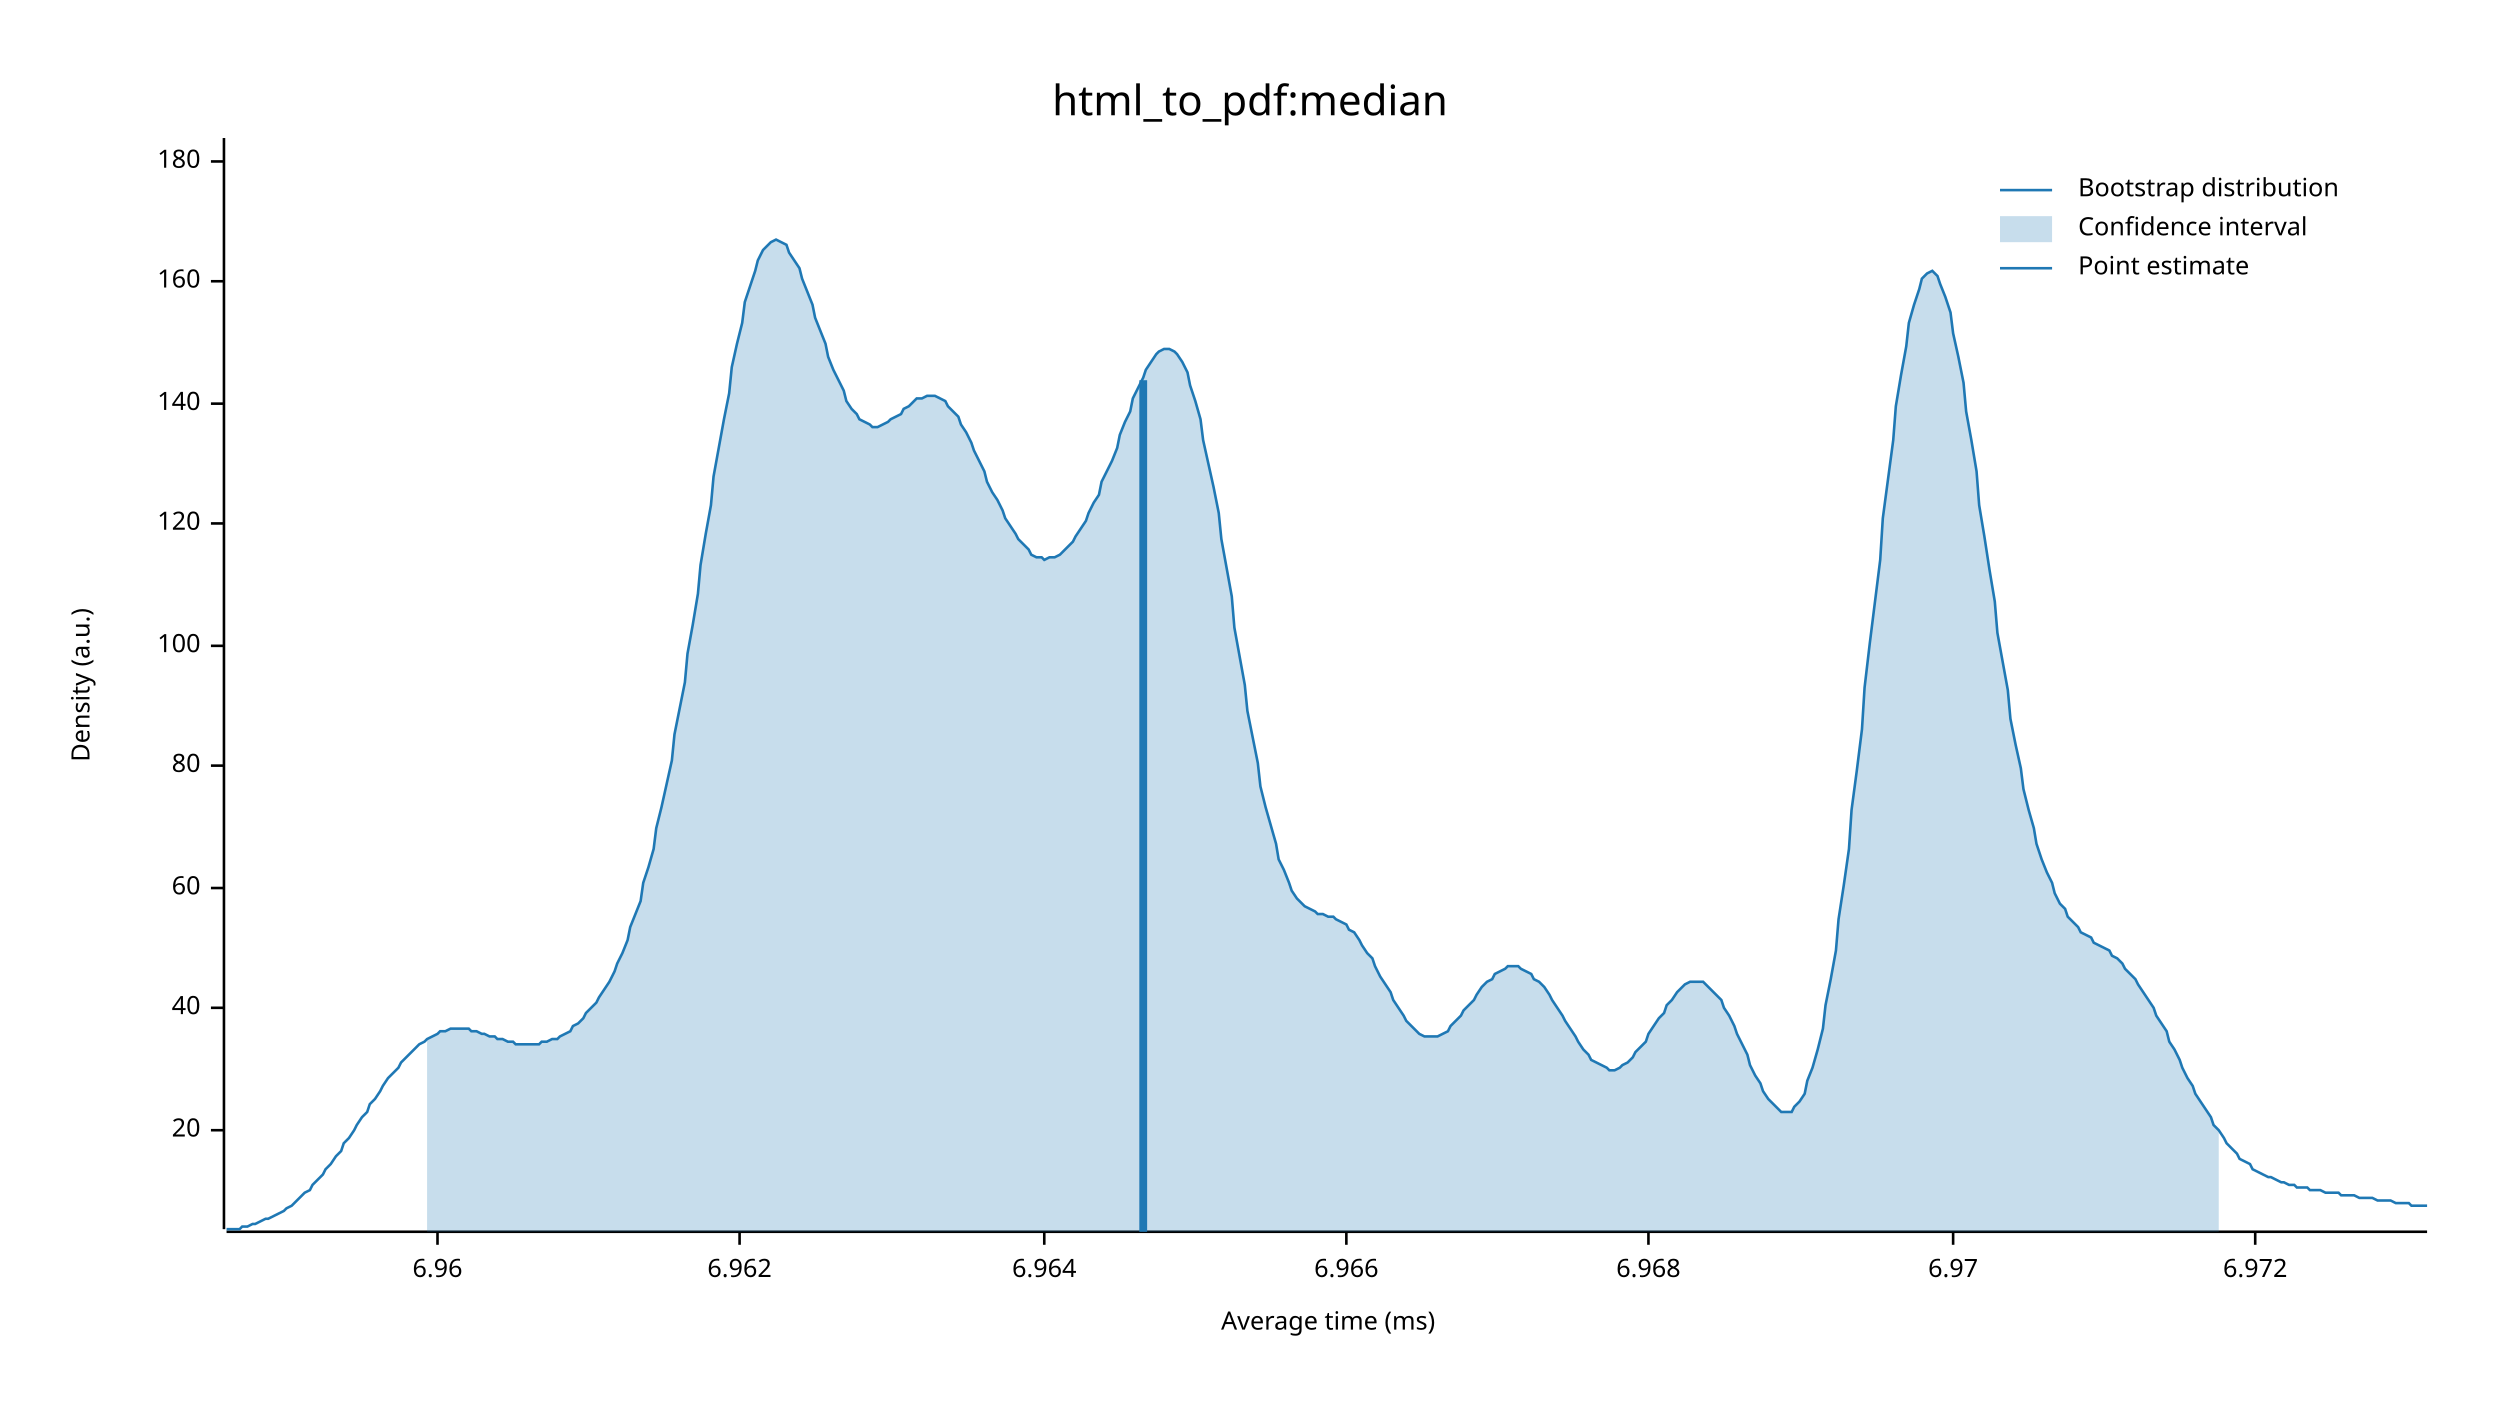
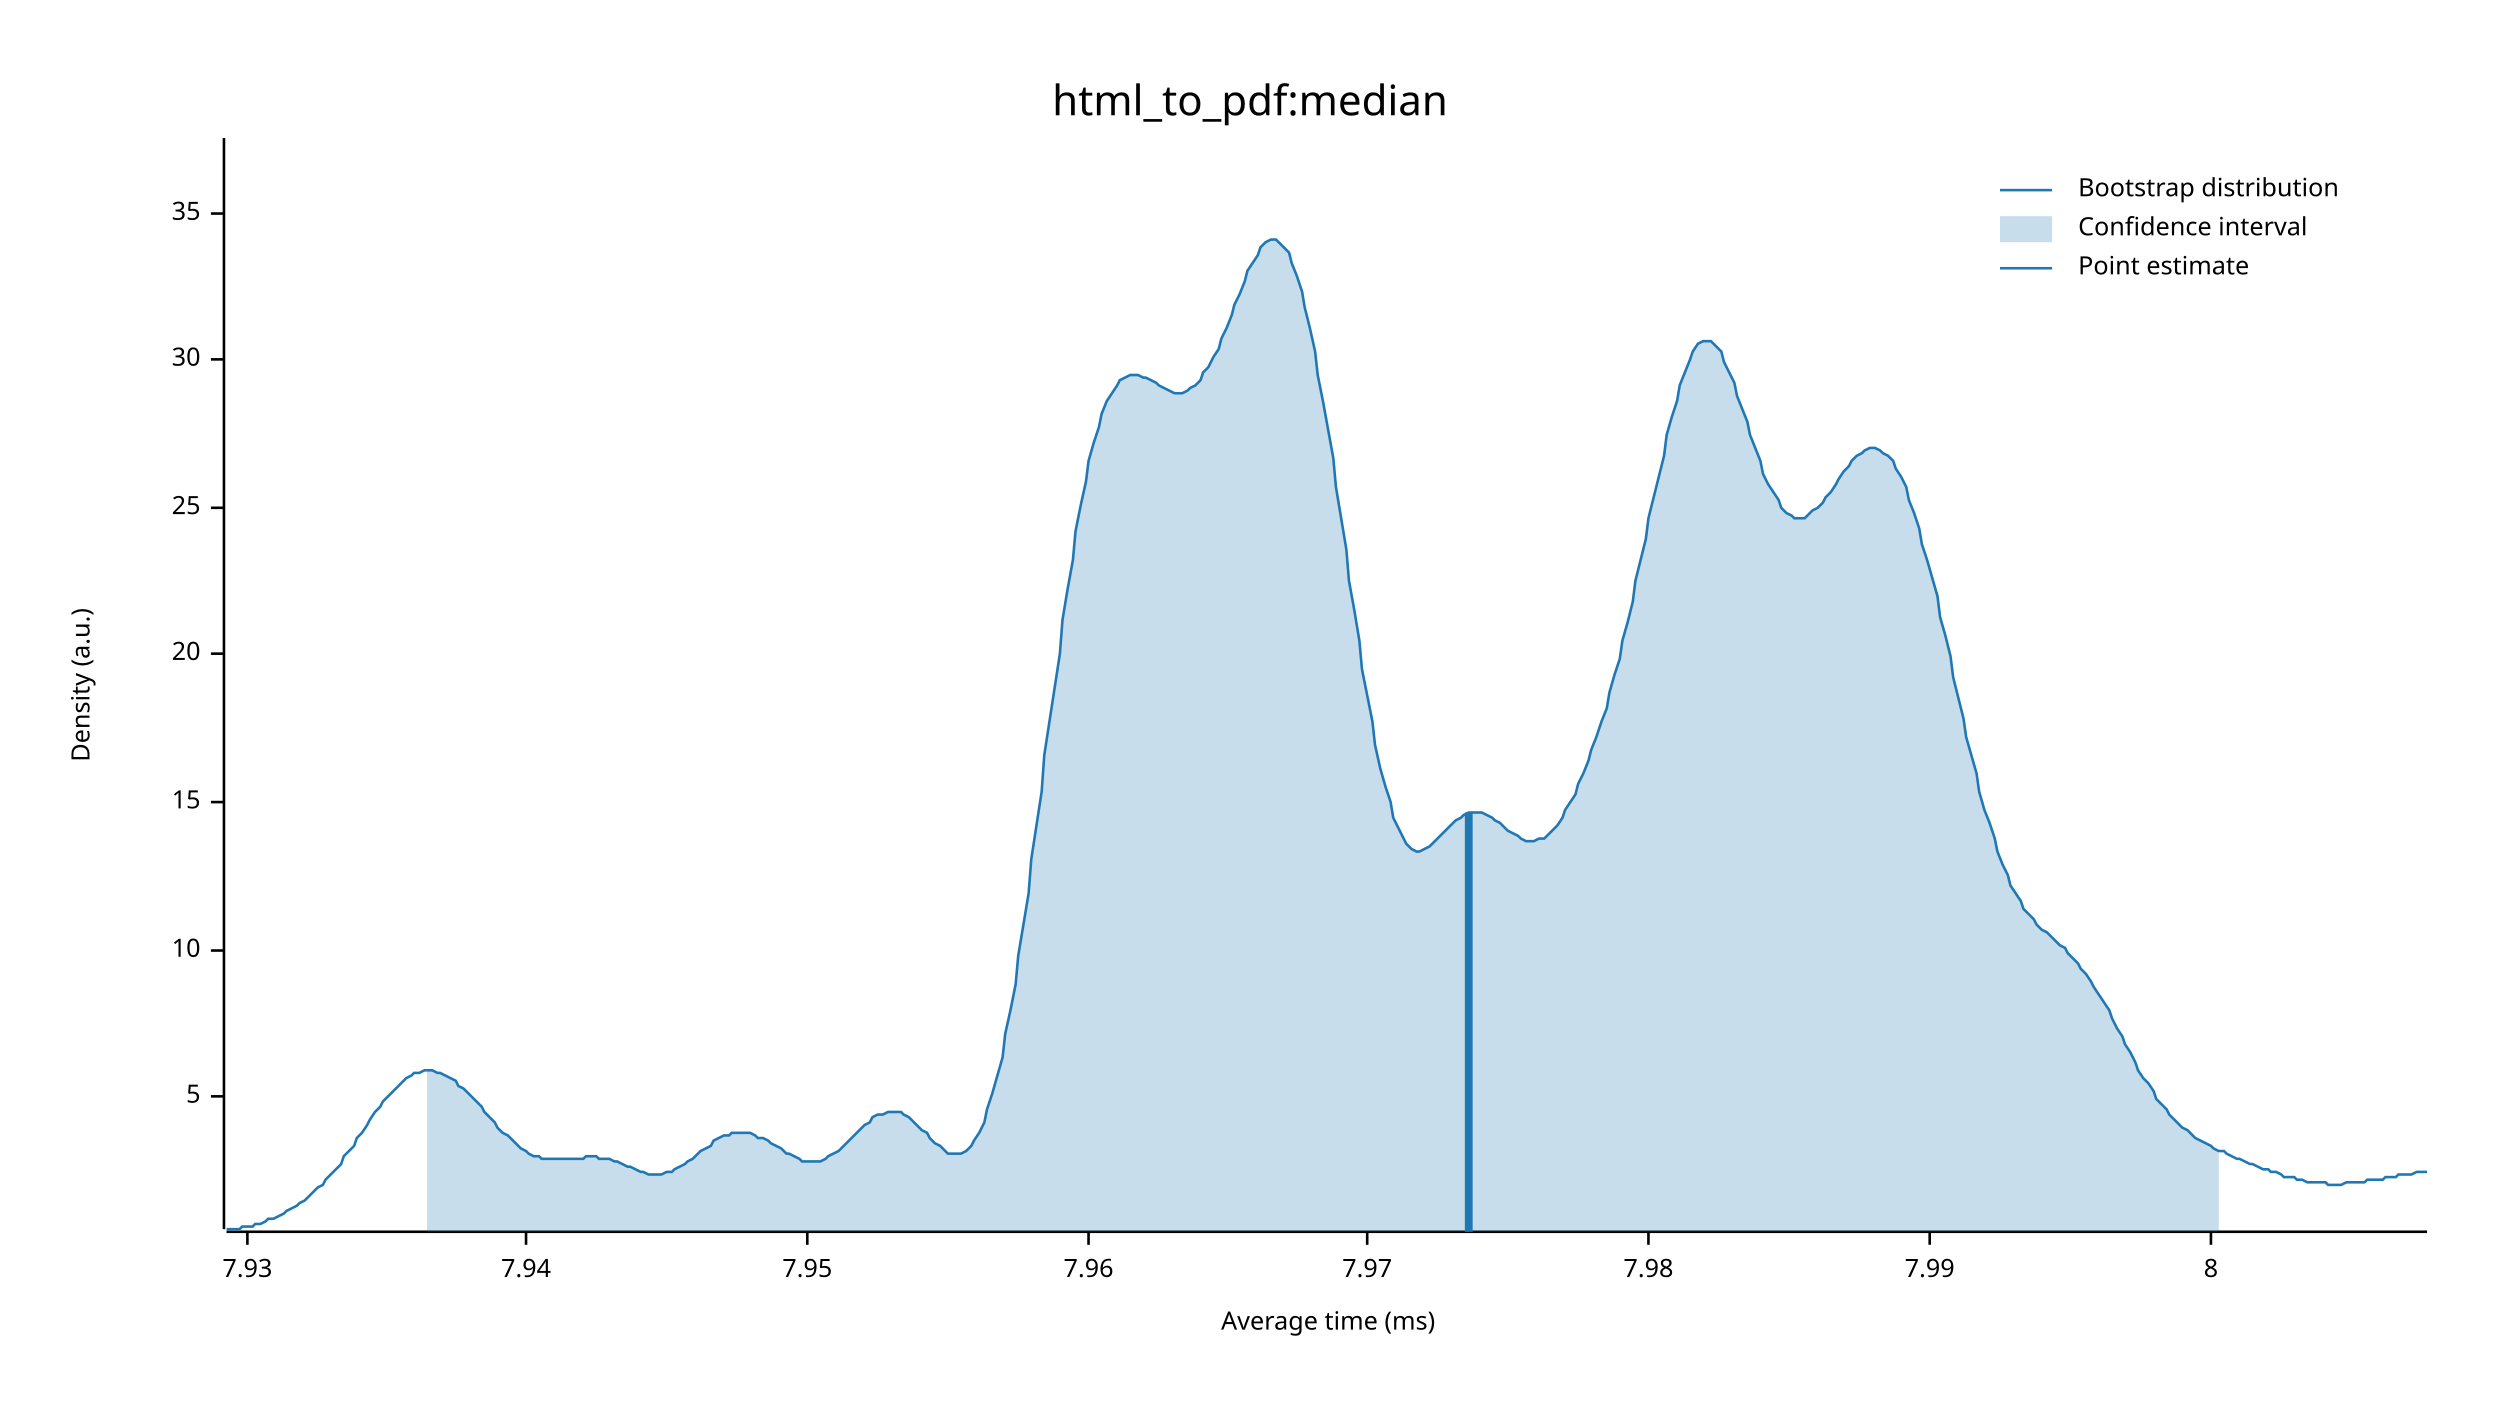
<svg xmlns="http://www.w3.org/2000/svg" width="960" height="540" viewBox="0 0 960 540">
  <text x="480" y="32" dy="0.76em" text-anchor="middle" font-family="sans-serif" font-size="16.129" opacity="1" fill="#000000">
html_to_pdf:median
</text>
  <text x="27" y="263" dy="0.76em" text-anchor="middle" font-family="sans-serif" font-size="9.677" opacity="1" fill="#000000" transform="rotate(270, 27, 263)">
Density (a.u.)
</text>
  <text x="510" y="513" dy="-0.5ex" text-anchor="middle" font-family="sans-serif" font-size="9.677" opacity="1" fill="#000000">
Average time (ms)
</text>
  <polyline fill="none" opacity="1" stroke="#000000" stroke-width="1" points="86,53 86,472 " />
-   <text x="77" y="434" dy="0.5ex" text-anchor="end" font-family="sans-serif" font-size="9.677" opacity="1" fill="#000000">
+   <text x="77" y="421" dy="0.5ex" text-anchor="end" font-family="sans-serif" font-size="9.677" opacity="1" fill="#000000">
+ 5
+ </text>
+   <polyline fill="none" opacity="1" stroke="#000000" stroke-width="1" points="81,421 86,421 " />
+   <text x="77" y="365" dy="0.5ex" text-anchor="end" font-family="sans-serif" font-size="9.677" opacity="1" fill="#000000">
+ 10
+ </text>
+   <polyline fill="none" opacity="1" stroke="#000000" stroke-width="1" points="81,365 86,365 " />
+   <text x="77" y="308" dy="0.5ex" text-anchor="end" font-family="sans-serif" font-size="9.677" opacity="1" fill="#000000">
+ 15
+ </text>
+   <polyline fill="none" opacity="1" stroke="#000000" stroke-width="1" points="81,308 86,308 " />
+   <text x="77" y="251" dy="0.5ex" text-anchor="end" font-family="sans-serif" font-size="9.677" opacity="1" fill="#000000">
20
</text>
-   <polyline fill="none" opacity="1" stroke="#000000" stroke-width="1" points="81,434 86,434 " />
-   <text x="77" y="387" dy="0.5ex" text-anchor="end" font-family="sans-serif" font-size="9.677" opacity="1" fill="#000000">
- 40
+   <polyline fill="none" opacity="1" stroke="#000000" stroke-width="1" points="81,251 86,251 " />
+   <text x="77" y="195" dy="0.5ex" text-anchor="end" font-family="sans-serif" font-size="9.677" opacity="1" fill="#000000">
+ 25
</text>
-   <polyline fill="none" opacity="1" stroke="#000000" stroke-width="1" points="81,387 86,387 " />
-   <text x="77" y="341" dy="0.5ex" text-anchor="end" font-family="sans-serif" font-size="9.677" opacity="1" fill="#000000">
- 60
+   <polyline fill="none" opacity="1" stroke="#000000" stroke-width="1" points="81,195 86,195 " />
+   <text x="77" y="138" dy="0.5ex" text-anchor="end" font-family="sans-serif" font-size="9.677" opacity="1" fill="#000000">
+ 30
</text>
-   <polyline fill="none" opacity="1" stroke="#000000" stroke-width="1" points="81,341 86,341 " />
-   <text x="77" y="294" dy="0.5ex" text-anchor="end" font-family="sans-serif" font-size="9.677" opacity="1" fill="#000000">
- 80
+   <polyline fill="none" opacity="1" stroke="#000000" stroke-width="1" points="81,138 86,138 " />
+   <text x="77" y="82" dy="0.5ex" text-anchor="end" font-family="sans-serif" font-size="9.677" opacity="1" fill="#000000">
+ 35
</text>
-   <polyline fill="none" opacity="1" stroke="#000000" stroke-width="1" points="81,294 86,294 " />
-   <text x="77" y="248" dy="0.5ex" text-anchor="end" font-family="sans-serif" font-size="9.677" opacity="1" fill="#000000">
- 100
+   <polyline fill="none" opacity="1" stroke="#000000" stroke-width="1" points="81,82 86,82 " />
+   <polyline fill="none" opacity="1" stroke="#000000" stroke-width="1" points="87,473 932,473 " />
+   <text x="95" y="483" dy="0.76em" text-anchor="middle" font-family="sans-serif" font-size="9.677" opacity="1" fill="#000000">
+ 7.93
</text>
-   <polyline fill="none" opacity="1" stroke="#000000" stroke-width="1" points="81,248 86,248 " />
-   <text x="77" y="201" dy="0.5ex" text-anchor="end" font-family="sans-serif" font-size="9.677" opacity="1" fill="#000000">
- 120
+   <polyline fill="none" opacity="1" stroke="#000000" stroke-width="1" points="95,473 95,478 " />
+   <text x="202" y="483" dy="0.76em" text-anchor="middle" font-family="sans-serif" font-size="9.677" opacity="1" fill="#000000">
+ 7.94
</text>
-   <polyline fill="none" opacity="1" stroke="#000000" stroke-width="1" points="81,201 86,201 " />
-   <text x="77" y="155" dy="0.5ex" text-anchor="end" font-family="sans-serif" font-size="9.677" opacity="1" fill="#000000">
- 140
+   <polyline fill="none" opacity="1" stroke="#000000" stroke-width="1" points="202,473 202,478 " />
+   <text x="310" y="483" dy="0.76em" text-anchor="middle" font-family="sans-serif" font-size="9.677" opacity="1" fill="#000000">
+ 7.95
</text>
-   <polyline fill="none" opacity="1" stroke="#000000" stroke-width="1" points="81,155 86,155 " />
-   <text x="77" y="108" dy="0.5ex" text-anchor="end" font-family="sans-serif" font-size="9.677" opacity="1" fill="#000000">
- 160
+   <polyline fill="none" opacity="1" stroke="#000000" stroke-width="1" points="310,473 310,478 " />
+   <text x="418" y="483" dy="0.76em" text-anchor="middle" font-family="sans-serif" font-size="9.677" opacity="1" fill="#000000">
+ 7.96
</text>
-   <polyline fill="none" opacity="1" stroke="#000000" stroke-width="1" points="81,108 86,108 " />
-   <text x="77" y="62" dy="0.5ex" text-anchor="end" font-family="sans-serif" font-size="9.677" opacity="1" fill="#000000">
- 180
+   <polyline fill="none" opacity="1" stroke="#000000" stroke-width="1" points="418,473 418,478 " />
+   <text x="525" y="483" dy="0.76em" text-anchor="middle" font-family="sans-serif" font-size="9.677" opacity="1" fill="#000000">
+ 7.97
</text>
-   <polyline fill="none" opacity="1" stroke="#000000" stroke-width="1" points="81,62 86,62 " />
-   <polyline fill="none" opacity="1" stroke="#000000" stroke-width="1" points="87,473 932,473 " />
-   <text x="168" y="483" dy="0.76em" text-anchor="middle" font-family="sans-serif" font-size="9.677" opacity="1" fill="#000000">
- 6.96
- </text>
-   <polyline fill="none" opacity="1" stroke="#000000" stroke-width="1" points="168,473 168,478 " />
-   <text x="284" y="483" dy="0.76em" text-anchor="middle" font-family="sans-serif" font-size="9.677" opacity="1" fill="#000000">
- 6.962
- </text>
-   <polyline fill="none" opacity="1" stroke="#000000" stroke-width="1" points="284,473 284,478 " />
-   <text x="401" y="483" dy="0.76em" text-anchor="middle" font-family="sans-serif" font-size="9.677" opacity="1" fill="#000000">
- 6.964
- </text>
-   <polyline fill="none" opacity="1" stroke="#000000" stroke-width="1" points="401,473 401,478 " />
-   <text x="517" y="483" dy="0.76em" text-anchor="middle" font-family="sans-serif" font-size="9.677" opacity="1" fill="#000000">
- 6.966
- </text>
-   <polyline fill="none" opacity="1" stroke="#000000" stroke-width="1" points="517,473 517,478 " />
+   <polyline fill="none" opacity="1" stroke="#000000" stroke-width="1" points="525,473 525,478 " />
  <text x="633" y="483" dy="0.76em" text-anchor="middle" font-family="sans-serif" font-size="9.677" opacity="1" fill="#000000">
- 6.968
+ 7.98
</text>
  <polyline fill="none" opacity="1" stroke="#000000" stroke-width="1" points="633,473 633,478 " />
-   <text x="750" y="483" dy="0.76em" text-anchor="middle" font-family="sans-serif" font-size="9.677" opacity="1" fill="#000000">
- 6.97
+   <text x="741" y="483" dy="0.76em" text-anchor="middle" font-family="sans-serif" font-size="9.677" opacity="1" fill="#000000">
+ 7.99
</text>
-   <polyline fill="none" opacity="1" stroke="#000000" stroke-width="1" points="750,473 750,478 " />
-   <text x="866" y="483" dy="0.76em" text-anchor="middle" font-family="sans-serif" font-size="9.677" opacity="1" fill="#000000">
- 6.972
+   <polyline fill="none" opacity="1" stroke="#000000" stroke-width="1" points="741,473 741,478 " />
+   <text x="849" y="483" dy="0.76em" text-anchor="middle" font-family="sans-serif" font-size="9.677" opacity="1" fill="#000000">
+ 8
</text>
-   <polyline fill="none" opacity="1" stroke="#000000" stroke-width="1" points="866,473 866,478 " />
-   <polyline fill="none" opacity="1" stroke="#1F78B4" stroke-width="1" points="87,472 88,472 90,472 92,472 93,471 95,471 97,470 98,470 100,469 102,468 103,468 105,467 107,466 109,465 110,464 112,463 114,461 115,460 117,458 119,457 120,455 122,453 124,451 125,449 127,447 129,444 131,442 132,439 134,437 136,434 137,432 139,429 141,427 142,424 144,422 146,419 147,417 149,414 151,412 153,410 154,408 156,406 158,404 159,403 161,401 163,400 164,399 166,398 168,397 169,396 171,396 173,395 175,395 176,395 178,395 180,395 181,396 183,396 185,397 186,397 188,398 190,398 191,399 193,399 195,400 197,400 198,401 200,401 202,401 203,401 205,401 207,401 208,400 210,400 212,399 214,399 215,398 217,397 219,396 220,394 222,393 224,391 225,389 227,387 229,385 230,383 232,380 234,377 236,373 237,370 239,366 241,361 242,356 244,351 246,346 247,339 249,333 251,326 252,318 254,310 256,301 258,292 259,282 261,272 263,262 264,251 266,240 268,228 269,217 271,205 273,194 274,183 276,172 278,161 280,151 281,141 283,132 285,124 286,116 288,110 290,104 291,100 293,96 295,94 296,93 298,92 300,93 302,94 303,97 305,100 307,103 308,107 310,112 312,117 313,122 315,127 317,132 318,137 320,142 322,146 324,150 325,154 327,157 329,159 330,161 332,162 334,163 335,164 337,164 339,163 341,162 342,161 344,160 346,159 347,157 349,156 351,154 352,153 354,153 356,152 357,152 359,152 361,153 363,154 364,156 366,158 368,160 369,163 371,166 373,170 374,173 376,177 378,181 379,185 381,189 383,192 385,196 386,199 388,202 390,205 391,207 393,209 395,211 396,213 398,214 400,214 401,215 403,214 405,214 407,213 408,212 410,210 412,208 413,206 415,203 417,200 418,197 420,193 422,190 423,185 425,181 427,177 429,172 430,167 432,162 434,158 435,153 437,149 439,145 440,142 442,139 444,136 445,135 447,134 449,134 451,135 452,136 454,139 456,143 457,148 459,154 461,161 462,169 464,178 466,187 468,197 469,207 471,218 473,229 474,241 476,252 478,263 479,273 481,283 483,293 484,302 486,310 488,317 490,324 491,330 493,334 495,339 496,342 498,345 500,347 501,348 503,349 505,350 506,351 508,351 510,352 512,352 513,353 515,354 517,355 518,357 520,358 522,361 523,363 525,366 527,368 528,371 530,375 532,378 534,381 535,384 537,387 539,390 540,392 542,394 544,396 545,397 547,398 549,398 550,398 552,398 554,397 556,396 557,394 559,392 561,390 562,388 564,386 566,384 567,382 569,379 571,377 573,376 574,374 576,373 578,372 579,371 581,371 583,371 584,372 586,373 588,374 589,376 591,377 593,379 595,382 596,384 598,387 600,390 601,392 603,395 605,398 606,400 608,403 610,405 611,407 613,408 615,409 617,410 618,411 620,411 622,410 623,409 625,408 627,406 628,404 630,402 632,400 633,397 635,394 637,391 639,389 640,386 642,384 644,381 645,380 647,378 649,377 650,377 652,377 654,377 655,378 657,380 659,382 661,384 662,387 664,390 666,394 667,397 669,401 671,405 672,409 674,413 676,416 677,419 679,422 681,424 683,426 684,427 686,427 688,427 689,425 691,423 693,420 694,415 696,410 698,403 700,395 701,386 703,376 705,365 706,353 708,340 710,326 711,311 713,296 715,280 716,264 718,247 720,231 722,215 723,199 725,184 727,169 728,156 730,144 732,133 733,124 735,117 737,111 738,107 740,105 742,104 744,106 745,109 747,114 749,120 750,128 752,137 754,147 755,158 757,169 759,181 760,194 762,206 764,219 766,231 767,243 769,254 771,265 772,276 774,286 776,295 777,303 779,311 781,318 782,324 784,330 786,335 788,339 789,343 791,347 793,349 794,352 796,354 798,356 799,358 801,359 803,360 804,362 806,363 808,364 810,365 811,367 813,368 815,370 816,372 818,374 820,376 821,378 823,381 825,384 827,387 828,390 830,393 832,396 833,400 835,403 837,407 838,410 840,414 842,417 843,420 845,423 847,426 849,429 850,432 852,434 854,437 855,439 857,441 859,443 860,445 862,446 864,447 865,449 867,450 869,451 871,452 872,452 874,453 876,454 877,454 879,455 881,455 882,456 884,456 886,456 887,457 889,457 891,457 893,458 894,458 896,458 898,458 899,459 901,459 903,459 904,459 906,460 908,460 909,460 911,460 913,461 915,461 916,461 918,461 920,462 921,462 923,462 925,462 926,463 928,463 930,463 932,463 " />
-   <polygon opacity="0.25" fill="#1F78B4" points="164,399 166,398 168,397 169,396 171,396 173,395 175,395 176,395 178,395 180,395 181,396 183,396 185,397 186,397 188,398 190,398 191,399 193,399 195,400 197,400 198,401 200,401 202,401 203,401 205,401 207,401 208,400 210,400 212,399 214,399 215,398 217,397 219,396 220,394 222,393 224,391 225,389 227,387 229,385 230,383 232,380 234,377 236,373 237,370 239,366 241,361 242,356 244,351 246,346 247,339 249,333 251,326 252,318 254,310 256,301 258,292 259,282 261,272 263,262 264,251 266,240 268,228 269,217 271,205 273,194 274,183 276,172 278,161 280,151 281,141 283,132 285,124 286,116 288,110 290,104 291,100 293,96 295,94 296,93 298,92 300,93 302,94 303,97 305,100 307,103 308,107 310,112 312,117 313,122 315,127 317,132 318,137 320,142 322,146 324,150 325,154 327,157 329,159 330,161 332,162 334,163 335,164 337,164 339,163 341,162 342,161 344,160 346,159 347,157 349,156 351,154 352,153 354,153 356,152 357,152 359,152 361,153 363,154 364,156 366,158 368,160 369,163 371,166 373,170 374,173 376,177 378,181 379,185 381,189 383,192 385,196 386,199 388,202 390,205 391,207 393,209 395,211 396,213 398,214 400,214 401,215 403,214 405,214 407,213 408,212 410,210 412,208 413,206 415,203 417,200 418,197 420,193 422,190 423,185 425,181 427,177 429,172 430,167 432,162 434,158 435,153 437,149 439,145 440,142 442,139 444,136 445,135 447,134 449,134 451,135 452,136 454,139 456,143 457,148 459,154 461,161 462,169 464,178 466,187 468,197 469,207 471,218 473,229 474,241 476,252 478,263 479,273 481,283 483,293 484,302 486,310 488,317 490,324 491,330 493,334 495,339 496,342 498,345 500,347 501,348 503,349 505,350 506,351 508,351 510,352 512,352 513,353 515,354 517,355 518,357 520,358 522,361 523,363 525,366 527,368 528,371 530,375 532,378 534,381 535,384 537,387 539,390 540,392 542,394 544,396 545,397 547,398 549,398 550,398 552,398 554,397 556,396 557,394 559,392 561,390 562,388 564,386 566,384 567,382 569,379 571,377 573,376 574,374 576,373 578,372 579,371 581,371 583,371 584,372 586,373 588,374 589,376 591,377 593,379 595,382 596,384 598,387 600,390 601,392 603,395 605,398 606,400 608,403 610,405 611,407 613,408 615,409 617,410 618,411 620,411 622,410 623,409 625,408 627,406 628,404 630,402 632,400 633,397 635,394 637,391 639,389 640,386 642,384 644,381 645,380 647,378 649,377 650,377 652,377 654,377 655,378 657,380 659,382 661,384 662,387 664,390 666,394 667,397 669,401 671,405 672,409 674,413 676,416 677,419 679,422 681,424 683,426 684,427 686,427 688,427 689,425 691,423 693,420 694,415 696,410 698,403 700,395 701,386 703,376 705,365 706,353 708,340 710,326 711,311 713,296 715,280 716,264 718,247 720,231 722,215 723,199 725,184 727,169 728,156 730,144 732,133 733,124 735,117 737,111 738,107 740,105 742,104 744,106 745,109 747,114 749,120 750,128 752,137 754,147 755,158 757,169 759,181 760,194 762,206 764,219 766,231 767,243 769,254 771,265 772,276 774,286 776,295 777,303 779,311 781,318 782,324 784,330 786,335 788,339 789,343 791,347 793,349 794,352 796,354 798,356 799,358 801,359 803,360 804,362 806,363 808,364 810,365 811,367 813,368 815,370 816,372 818,374 820,376 821,378 823,381 825,384 827,387 828,390 830,393 832,396 833,400 835,403 837,407 838,410 840,414 842,417 843,420 845,423 847,426 849,429 850,432 852,434 852,473 164,473 " />
-   <polyline fill="none" opacity="1" stroke="#1F78B4" stroke-width="3" points="439,473 439,146 " />
+   <polyline fill="none" opacity="1" stroke="#000000" stroke-width="1" points="849,473 849,478 " />
+   <polyline fill="none" opacity="1" stroke="#1F78B4" stroke-width="1" points="87,472 88,472 90,472 92,472 93,471 95,471 97,471 98,470 100,470 102,469 103,468 105,468 107,467 109,466 110,465 112,464 114,463 115,462 117,461 119,459 120,458 122,456 124,455 125,453 127,451 129,449 131,447 132,444 134,442 136,440 137,437 139,435 141,432 142,430 144,427 146,425 147,423 149,421 151,419 153,417 154,416 156,414 158,413 159,412 161,412 163,411 164,411 166,411 168,412 169,412 171,413 173,414 175,415 176,417 178,418 180,420 181,421 183,423 185,425 186,427 188,429 190,431 191,433 193,435 195,436 197,438 198,439 200,441 202,442 203,443 205,444 207,444 208,445 210,445 212,445 214,445 215,445 217,445 219,445 220,445 222,445 224,445 225,444 227,444 229,444 230,445 232,445 234,445 236,446 237,446 239,447 241,448 242,448 244,449 246,450 247,450 249,451 251,451 252,451 254,451 256,450 258,450 259,449 261,448 263,447 264,446 266,445 268,443 269,442 271,441 273,440 274,438 276,437 278,436 280,436 281,435 283,435 285,435 286,435 288,435 290,436 291,437 293,437 295,438 296,439 298,440 300,441 302,443 303,443 305,444 307,445 308,446 310,446 312,446 313,446 315,446 317,445 318,444 320,443 322,442 324,440 325,439 327,437 329,435 330,434 332,432 334,431 335,429 337,428 339,428 341,427 342,427 344,427 346,427 347,428 349,429 351,431 352,432 354,434 356,435 357,437 359,439 361,440 363,442 364,443 366,443 368,443 369,443 371,442 373,440 374,438 376,435 378,431 379,426 381,420 383,413 385,406 386,397 388,388 390,378 391,367 393,355 395,343 396,330 398,317 400,304 401,290 403,277 405,264 407,251 408,238 410,226 412,215 413,204 415,194 417,185 418,177 420,170 422,164 423,159 425,154 427,151 429,148 430,146 432,145 434,144 435,144 437,144 439,145 440,145 442,146 444,147 445,148 447,149 449,150 451,151 452,151 454,151 456,150 457,149 459,148 461,146 462,143 464,141 466,137 468,134 469,130 471,126 473,121 474,117 476,113 478,108 479,104 481,101 483,98 484,95 486,93 488,92 490,92 491,93 493,95 495,97 496,101 498,106 500,112 501,118 503,126 505,135 506,144 508,154 510,165 512,176 513,187 515,199 517,211 518,223 520,234 522,246 523,257 525,267 527,277 528,286 530,295 532,302 534,308 535,314 537,318 539,322 540,324 542,326 544,327 545,327 547,326 549,325 550,324 552,322 554,320 556,318 557,317 559,315 561,314 562,313 564,312 566,312 567,312 569,312 571,313 573,314 574,315 576,316 578,318 579,319 581,320 583,321 584,322 586,323 588,323 589,323 591,322 593,322 595,320 596,319 598,317 600,314 601,311 603,308 605,305 606,301 608,297 610,292 611,288 613,283 615,277 617,272 618,266 620,259 622,253 623,246 625,239 627,231 628,223 630,215 632,207 633,199 635,191 637,183 639,175 640,167 642,160 644,154 645,148 647,143 649,138 650,135 652,132 654,131 655,131 657,131 659,133 661,135 662,139 664,143 666,147 667,152 669,157 671,162 672,167 674,172 676,177 677,182 679,186 681,189 683,192 684,195 686,197 688,198 689,199 691,199 693,199 694,198 696,196 698,195 700,193 701,191 703,189 705,186 706,184 708,181 710,179 711,177 713,175 715,174 716,173 718,172 720,172 722,173 723,174 725,175 727,177 728,180 730,183 732,187 733,192 735,197 737,203 738,209 740,215 742,222 744,229 745,237 747,244 749,252 750,260 752,268 754,276 755,283 757,290 759,297 760,304 762,311 764,316 766,322 767,327 769,332 771,336 772,340 774,343 776,346 777,349 779,351 781,353 782,355 784,357 786,358 788,360 789,361 791,363 793,364 794,366 796,368 798,370 799,372 801,374 803,377 804,379 806,382 808,385 810,388 811,391 813,395 815,398 816,401 818,404 820,408 821,411 823,414 825,416 827,419 828,422 830,424 832,426 833,428 835,430 837,432 838,433 840,434 842,436 843,437 845,438 847,439 849,440 850,441 852,442 854,442 855,443 857,444 859,445 860,445 862,446 864,447 865,447 867,448 869,449 871,449 872,450 874,450 876,451 877,452 879,452 881,452 882,453 884,453 886,454 887,454 889,454 891,454 893,454 894,455 896,455 898,455 899,455 901,454 903,454 904,454 906,454 908,454 909,453 911,453 913,453 915,453 916,452 918,452 920,452 921,451 923,451 925,451 926,451 928,450 930,450 932,450 " />
+   <polygon opacity="0.25" fill="#1F78B4" points="164,411 166,411 168,412 169,412 171,413 173,414 175,415 176,417 178,418 180,420 181,421 183,423 185,425 186,427 188,429 190,431 191,433 193,435 195,436 197,438 198,439 200,441 202,442 203,443 205,444 207,444 208,445 210,445 212,445 214,445 215,445 217,445 219,445 220,445 222,445 224,445 225,444 227,444 229,444 230,445 232,445 234,445 236,446 237,446 239,447 241,448 242,448 244,449 246,450 247,450 249,451 251,451 252,451 254,451 256,450 258,450 259,449 261,448 263,447 264,446 266,445 268,443 269,442 271,441 273,440 274,438 276,437 278,436 280,436 281,435 283,435 285,435 286,435 288,435 290,436 291,437 293,437 295,438 296,439 298,440 300,441 302,443 303,443 305,444 307,445 308,446 310,446 312,446 313,446 315,446 317,445 318,444 320,443 322,442 324,440 325,439 327,437 329,435 330,434 332,432 334,431 335,429 337,428 339,428 341,427 342,427 344,427 346,427 347,428 349,429 351,431 352,432 354,434 356,435 357,437 359,439 361,440 363,442 364,443 366,443 368,443 369,443 371,442 373,440 374,438 376,435 378,431 379,426 381,420 383,413 385,406 386,397 388,388 390,378 391,367 393,355 395,343 396,330 398,317 400,304 401,290 403,277 405,264 407,251 408,238 410,226 412,215 413,204 415,194 417,185 418,177 420,170 422,164 423,159 425,154 427,151 429,148 430,146 432,145 434,144 435,144 437,144 439,145 440,145 442,146 444,147 445,148 447,149 449,150 451,151 452,151 454,151 456,150 457,149 459,148 461,146 462,143 464,141 466,137 468,134 469,130 471,126 473,121 474,117 476,113 478,108 479,104 481,101 483,98 484,95 486,93 488,92 490,92 491,93 493,95 495,97 496,101 498,106 500,112 501,118 503,126 505,135 506,144 508,154 510,165 512,176 513,187 515,199 517,211 518,223 520,234 522,246 523,257 525,267 527,277 528,286 530,295 532,302 534,308 535,314 537,318 539,322 540,324 542,326 544,327 545,327 547,326 549,325 550,324 552,322 554,320 556,318 557,317 559,315 561,314 562,313 564,312 566,312 567,312 569,312 571,313 573,314 574,315 576,316 578,318 579,319 581,320 583,321 584,322 586,323 588,323 589,323 591,322 593,322 595,320 596,319 598,317 600,314 601,311 603,308 605,305 606,301 608,297 610,292 611,288 613,283 615,277 617,272 618,266 620,259 622,253 623,246 625,239 627,231 628,223 630,215 632,207 633,199 635,191 637,183 639,175 640,167 642,160 644,154 645,148 647,143 649,138 650,135 652,132 654,131 655,131 657,131 659,133 661,135 662,139 664,143 666,147 667,152 669,157 671,162 672,167 674,172 676,177 677,182 679,186 681,189 683,192 684,195 686,197 688,198 689,199 691,199 693,199 694,198 696,196 698,195 700,193 701,191 703,189 705,186 706,184 708,181 710,179 711,177 713,175 715,174 716,173 718,172 720,172 722,173 723,174 725,175 727,177 728,180 730,183 732,187 733,192 735,197 737,203 738,209 740,215 742,222 744,229 745,237 747,244 749,252 750,260 752,268 754,276 755,283 757,290 759,297 760,304 762,311 764,316 766,322 767,327 769,332 771,336 772,340 774,343 776,346 777,349 779,351 781,353 782,355 784,357 786,358 788,360 789,361 791,363 793,364 794,366 796,368 798,370 799,372 801,374 803,377 804,379 806,382 808,385 810,388 811,391 813,395 815,398 816,401 818,404 820,408 821,411 823,414 825,416 827,419 828,422 830,424 832,426 833,428 835,430 837,432 838,433 840,434 842,436 843,437 845,438 847,439 849,440 850,441 852,442 852,473 164,473 " />
+   <polyline fill="none" opacity="1" stroke="#1F78B4" stroke-width="3" points="564,473 564,312 " />
  <text x="798" y="68" dy="0.76em" text-anchor="start" font-family="sans-serif" font-size="9.677" opacity="1" fill="#000000">
Bootstrap distribution
</text>
  <text x="798" y="83" dy="0.76em" text-anchor="start" font-family="sans-serif" font-size="9.677" opacity="1" fill="#000000">
Confidence interval
</text>
  <text x="798" y="98" dy="0.76em" text-anchor="start" font-family="sans-serif" font-size="9.677" opacity="1" fill="#000000">
Point estimate
</text>
  <polyline fill="none" opacity="1" stroke="#1F78B4" stroke-width="1" points="768,73 788,73 " />
  <rect x="768" y="83" width="20" height="10" opacity="0.25" fill="#1F78B4" stroke="none" />
  <polyline fill="none" opacity="1" stroke="#1F78B4" stroke-width="1" points="768,103 788,103 " />
</svg>
